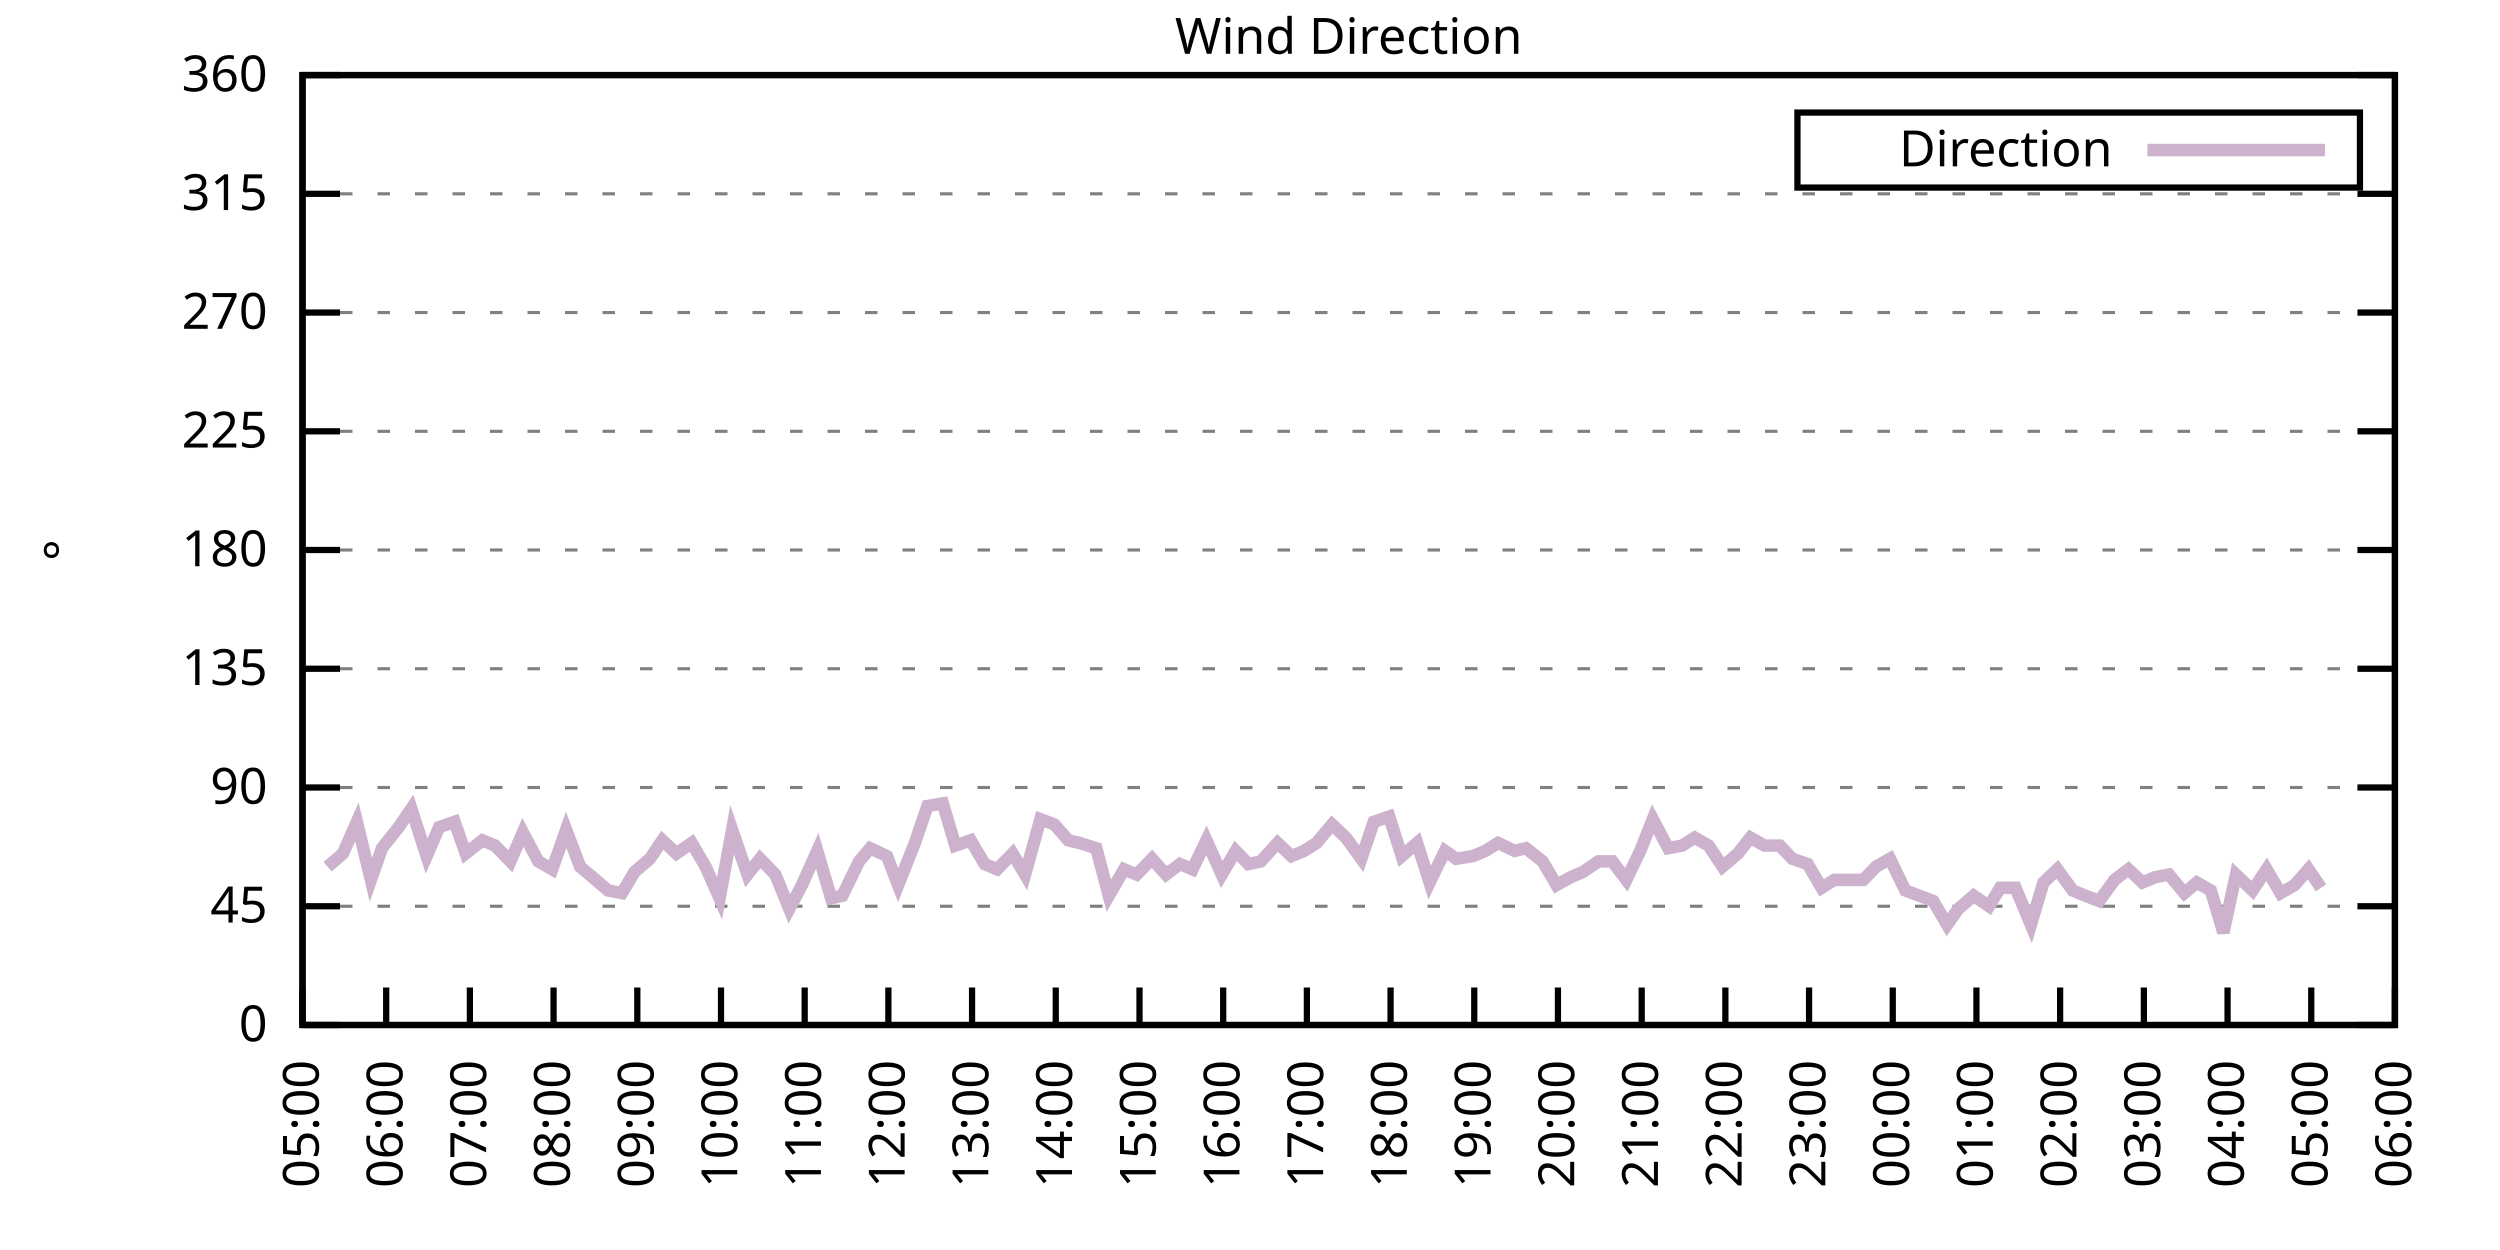
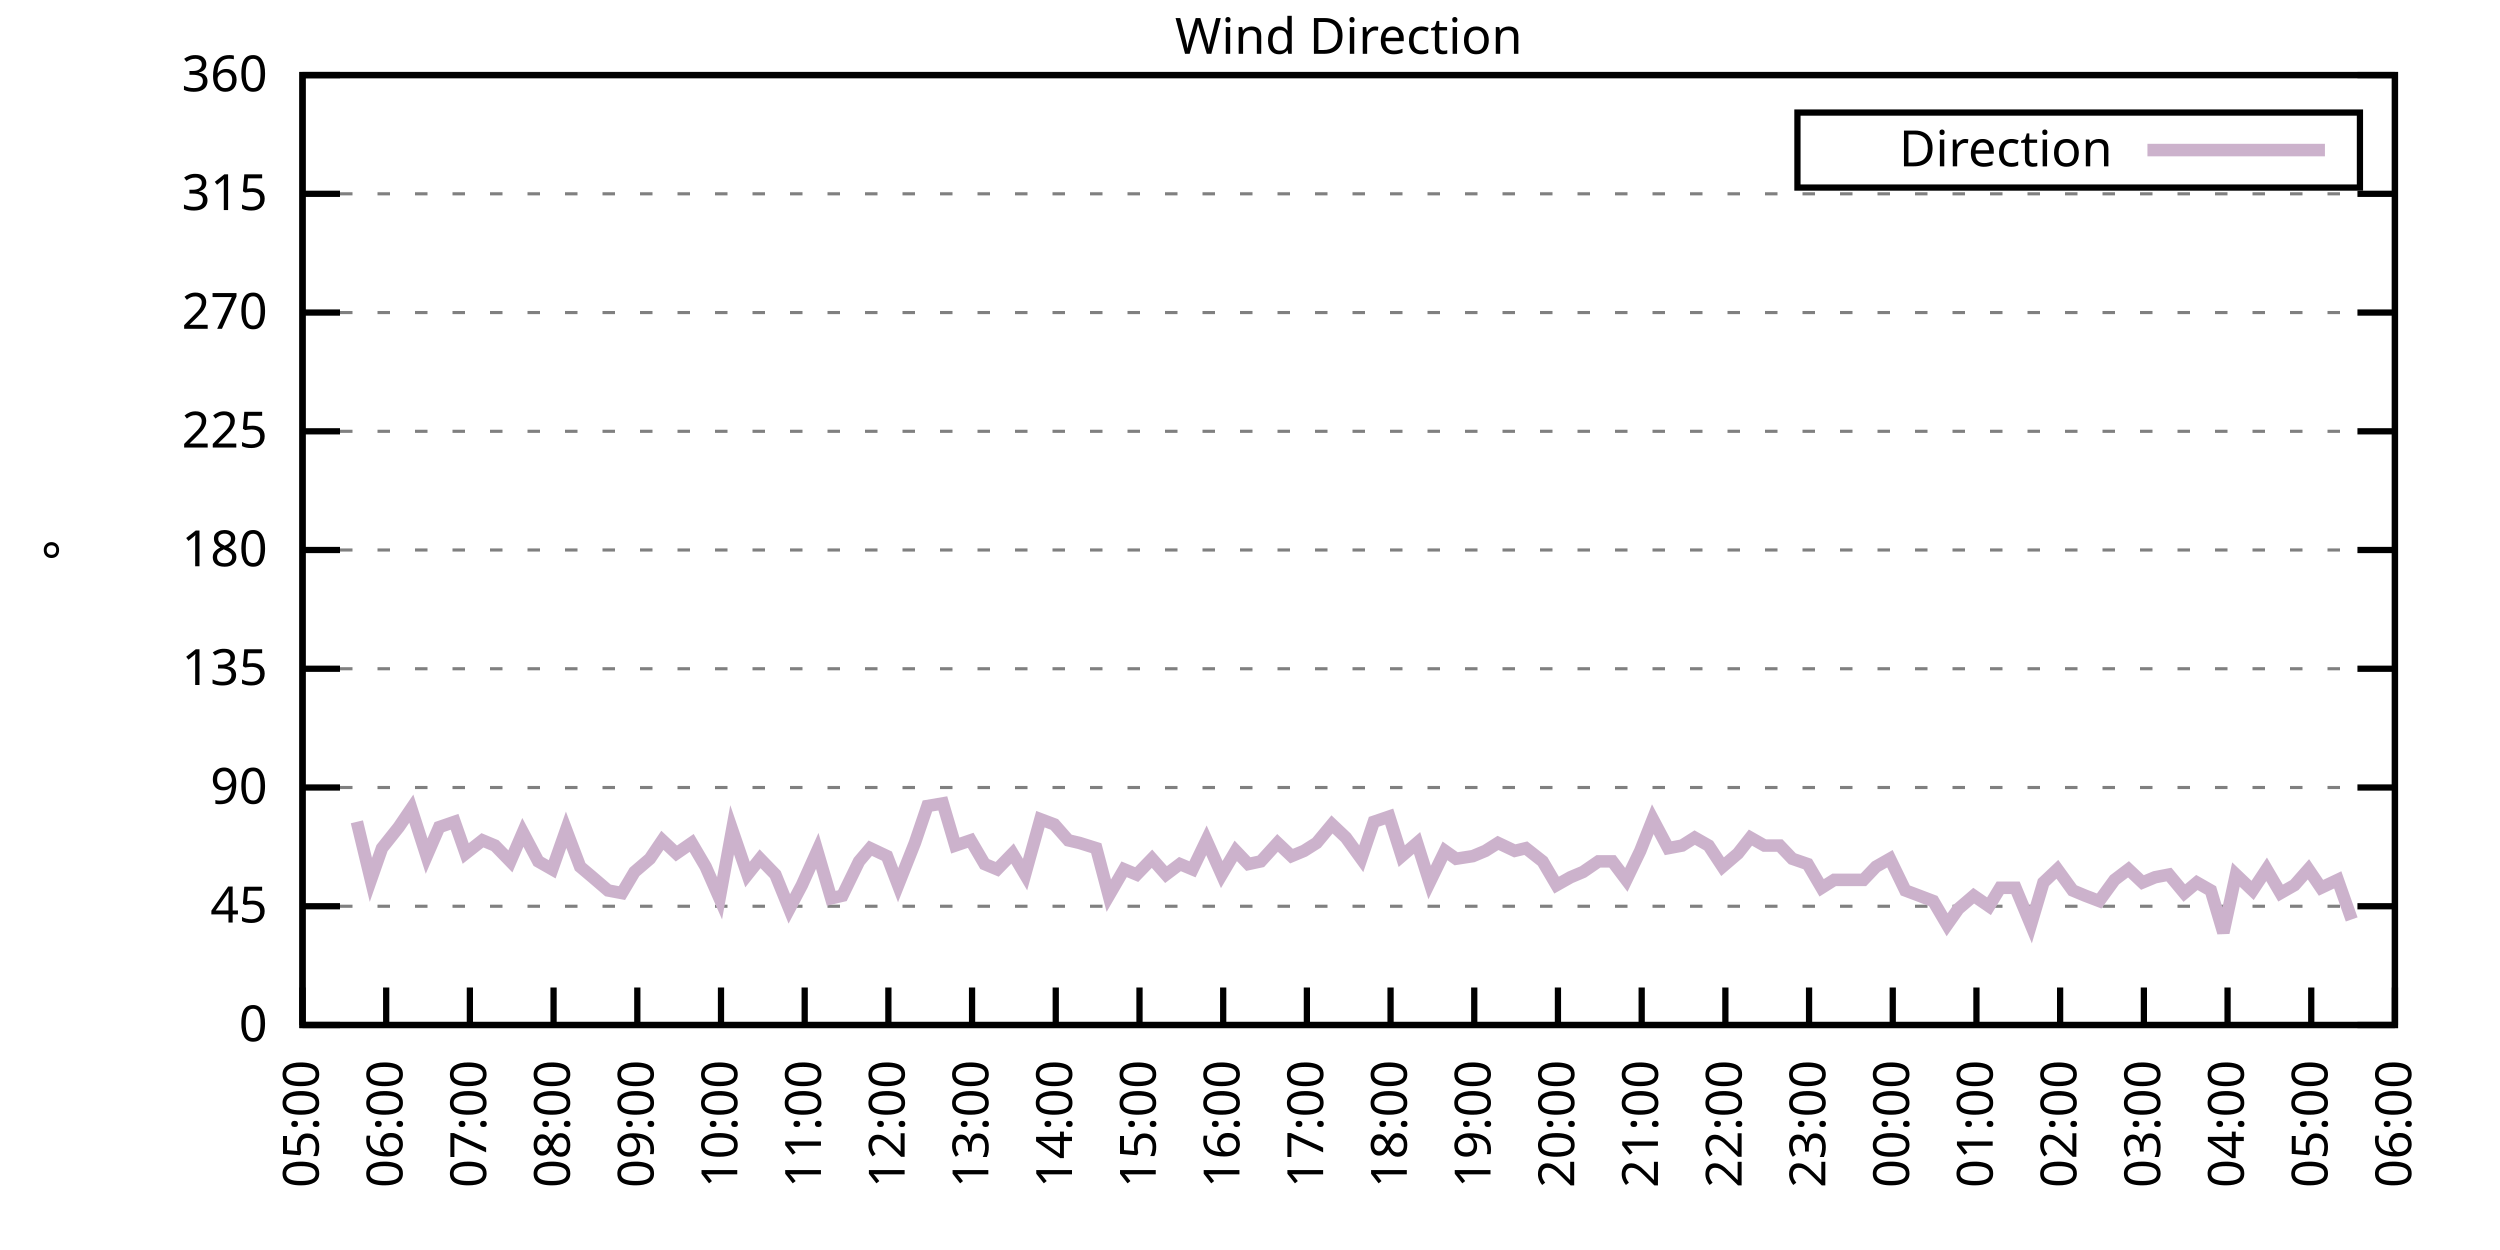
<svg xmlns="http://www.w3.org/2000/svg" xmlns:xlink="http://www.w3.org/1999/xlink" width="400" height="200" viewBox="0 0 400 200">
  <g id="gnuplot_canvas">
    <rect x="0" y="0" width="400" height="200" fill="none" />
    <defs>
      <circle id="gpDot" r="0.5" stroke-width="0.5" stroke="currentColor" />
      <path id="gpPt0" stroke-width="0.333" stroke="currentColor" d="M-1,0 h2 M0,-1 v2" />
      <path id="gpPt1" stroke-width="0.333" stroke="currentColor" d="M-1,-1 L1,1 M1,-1 L-1,1" />
      <path id="gpPt2" stroke-width="0.333" stroke="currentColor" d="M-1,0 L1,0 M0,-1 L0,1 M-1,-1 L1,1 M-1,1 L1,-1" />
      <rect id="gpPt3" stroke-width="0.333" stroke="currentColor" x="-1" y="-1" width="2" height="2" />
      <rect id="gpPt4" stroke-width="0.333" stroke="currentColor" fill="currentColor" x="-1" y="-1" width="2" height="2" />
      <circle id="gpPt5" stroke-width="0.333" stroke="currentColor" cx="0" cy="0" r="1" />
      <use xlink:href="#gpPt5" id="gpPt6" fill="currentColor" stroke="none" />
      <path id="gpPt7" stroke-width="0.333" stroke="currentColor" d="M0,-1.33 L-1.33,0.67 L1.33,0.67 z" />
      <use xlink:href="#gpPt7" id="gpPt8" fill="currentColor" stroke="none" />
      <use xlink:href="#gpPt7" id="gpPt9" stroke="currentColor" transform="rotate(180)" />
      <use xlink:href="#gpPt9" id="gpPt10" fill="currentColor" stroke="none" />
      <use xlink:href="#gpPt3" id="gpPt11" stroke="currentColor" transform="rotate(45)" />
      <use xlink:href="#gpPt11" id="gpPt12" fill="currentColor" stroke="none" />
      <path id="gpPt13" stroke-width="0.333" stroke="currentColor" d="M0,1.330 L1.265,0.411 L0.782,-1.067 L-0.782,-1.076 L-1.265,0.411 z" />
      <use xlink:href="#gpPt13" id="gpPt14" fill="currentColor" stroke="none" />
      <filter id="textbox" filterUnits="objectBoundingBox" x="0" y="0" height="1" width="1">
        <feFlood flood-color="white" flood-opacity="1" result="bgnd" />
        <feComposite in="SourceGraphic" in2="bgnd" operator="atop" />
      </filter>
      <filter id="greybox" filterUnits="objectBoundingBox" x="0" y="0" height="1" width="1">
        <feFlood flood-color="lightgrey" flood-opacity="1" result="grey" />
        <feComposite in="SourceGraphic" in2="grey" operator="atop" />
      </filter>
    </defs>
    <g fill="none" color="white" stroke="currentColor" stroke-width="1.00" stroke-linecap="butt" stroke-linejoin="miter">
</g>
    <g fill="none" color="black" stroke="currentColor" stroke-width="1.00" stroke-linecap="butt" stroke-linejoin="miter">
      <g stroke="none" shape-rendering="crispEdges">
        <polygon fill="rgb(255, 255, 255)" points="48.40,164.00 383.18,164.00 383.18,12.02 48.40,12.02 " />
      </g>
    </g>
    <g fill="none" color="black" stroke="currentColor" stroke-width="1.00" stroke-linecap="butt" stroke-linejoin="miter">
</g>
    <g fill="none" color="black" stroke="black" stroke-width="0.50" stroke-linecap="butt" stroke-linejoin="miter">
</g>
    <g fill="none" color="gray" stroke="currentColor" stroke-width="0.50" stroke-linecap="butt" stroke-linejoin="miter">
      <path stroke="gray" stroke-dasharray="2,4" class="gridline" d="M48.40,164.00 L383.19,164.00  " />
    </g>
    <g fill="none" color="gray" stroke="gray" stroke-width="1.00" stroke-linecap="butt" stroke-linejoin="miter">
</g>
    <g fill="none" color="black" stroke="currentColor" stroke-width="1.00" stroke-linecap="butt" stroke-linejoin="miter">
      <path stroke="black" d="M48.40,164.00 L54.40,164.00 M383.19,164.00 L377.19,164.00  " />
      <g transform="translate(42.80,166.60)" stroke="none" fill="black" font-family="Sans" font-size="8.00" text-anchor="end">
        <text>
          <tspan font-family="Sans"> 0</tspan>
        </text>
      </g>
    </g>
    <g fill="none" color="black" stroke="currentColor" stroke-width="1.00" stroke-linecap="butt" stroke-linejoin="miter">
</g>
    <g fill="none" color="black" stroke="black" stroke-width="0.50" stroke-linecap="butt" stroke-linejoin="miter">
</g>
    <g fill="none" color="gray" stroke="currentColor" stroke-width="0.50" stroke-linecap="butt" stroke-linejoin="miter">
      <path stroke="gray" stroke-dasharray="2,4" class="gridline" d="M48.40,145.00 L383.19,145.00  " />
    </g>
    <g fill="none" color="gray" stroke="gray" stroke-width="1.00" stroke-linecap="butt" stroke-linejoin="miter">
</g>
    <g fill="none" color="black" stroke="currentColor" stroke-width="1.00" stroke-linecap="butt" stroke-linejoin="miter">
      <path stroke="black" d="M48.40,145.00 L54.40,145.00 M383.19,145.00 L377.19,145.00  " />
      <g transform="translate(42.80,147.60)" stroke="none" fill="black" font-family="Sans" font-size="8.00" text-anchor="end">
        <text>
          <tspan font-family="Sans"> 45</tspan>
        </text>
      </g>
    </g>
    <g fill="none" color="black" stroke="currentColor" stroke-width="1.00" stroke-linecap="butt" stroke-linejoin="miter">
</g>
    <g fill="none" color="black" stroke="black" stroke-width="0.50" stroke-linecap="butt" stroke-linejoin="miter">
</g>
    <g fill="none" color="gray" stroke="currentColor" stroke-width="0.50" stroke-linecap="butt" stroke-linejoin="miter">
      <path stroke="gray" stroke-dasharray="2,4" class="gridline" d="M48.40,126.00 L383.19,126.00  " />
    </g>
    <g fill="none" color="gray" stroke="gray" stroke-width="1.00" stroke-linecap="butt" stroke-linejoin="miter">
</g>
    <g fill="none" color="black" stroke="currentColor" stroke-width="1.00" stroke-linecap="butt" stroke-linejoin="miter">
      <path stroke="black" d="M48.40,126.00 L54.40,126.00 M383.19,126.00 L377.19,126.00  " />
      <g transform="translate(42.80,128.60)" stroke="none" fill="black" font-family="Sans" font-size="8.00" text-anchor="end">
        <text>
          <tspan font-family="Sans"> 90</tspan>
        </text>
      </g>
    </g>
    <g fill="none" color="black" stroke="currentColor" stroke-width="1.00" stroke-linecap="butt" stroke-linejoin="miter">
</g>
    <g fill="none" color="black" stroke="black" stroke-width="0.50" stroke-linecap="butt" stroke-linejoin="miter">
</g>
    <g fill="none" color="gray" stroke="currentColor" stroke-width="0.50" stroke-linecap="butt" stroke-linejoin="miter">
      <path stroke="gray" stroke-dasharray="2,4" class="gridline" d="M48.40,107.00 L383.19,107.00  " />
    </g>
    <g fill="none" color="gray" stroke="gray" stroke-width="1.00" stroke-linecap="butt" stroke-linejoin="miter">
</g>
    <g fill="none" color="black" stroke="currentColor" stroke-width="1.00" stroke-linecap="butt" stroke-linejoin="miter">
      <path stroke="black" d="M48.40,107.00 L54.40,107.00 M383.19,107.00 L377.19,107.00  " />
      <g transform="translate(42.80,109.60)" stroke="none" fill="black" font-family="Sans" font-size="8.00" text-anchor="end">
        <text>
          <tspan font-family="Sans"> 135</tspan>
        </text>
      </g>
    </g>
    <g fill="none" color="black" stroke="currentColor" stroke-width="1.00" stroke-linecap="butt" stroke-linejoin="miter">
</g>
    <g fill="none" color="black" stroke="black" stroke-width="0.50" stroke-linecap="butt" stroke-linejoin="miter">
</g>
    <g fill="none" color="gray" stroke="currentColor" stroke-width="0.50" stroke-linecap="butt" stroke-linejoin="miter">
      <path stroke="gray" stroke-dasharray="2,4" class="gridline" d="M48.40,88.00 L383.19,88.00  " />
    </g>
    <g fill="none" color="gray" stroke="gray" stroke-width="1.00" stroke-linecap="butt" stroke-linejoin="miter">
</g>
    <g fill="none" color="black" stroke="currentColor" stroke-width="1.00" stroke-linecap="butt" stroke-linejoin="miter">
      <path stroke="black" d="M48.40,88.00 L54.40,88.00 M383.19,88.00 L377.19,88.00  " />
      <g transform="translate(42.80,90.60)" stroke="none" fill="black" font-family="Sans" font-size="8.00" text-anchor="end">
        <text>
          <tspan font-family="Sans"> 180</tspan>
        </text>
      </g>
    </g>
    <g fill="none" color="black" stroke="currentColor" stroke-width="1.00" stroke-linecap="butt" stroke-linejoin="miter">
</g>
    <g fill="none" color="black" stroke="black" stroke-width="0.50" stroke-linecap="butt" stroke-linejoin="miter">
</g>
    <g fill="none" color="gray" stroke="currentColor" stroke-width="0.50" stroke-linecap="butt" stroke-linejoin="miter">
      <path stroke="gray" stroke-dasharray="2,4" class="gridline" d="M48.40,69.01 L383.19,69.01  " />
    </g>
    <g fill="none" color="gray" stroke="gray" stroke-width="1.00" stroke-linecap="butt" stroke-linejoin="miter">
</g>
    <g fill="none" color="black" stroke="currentColor" stroke-width="1.00" stroke-linecap="butt" stroke-linejoin="miter">
      <path stroke="black" d="M48.40,69.01 L54.40,69.01 M383.19,69.01 L377.19,69.01  " />
      <g transform="translate(42.80,71.61)" stroke="none" fill="black" font-family="Sans" font-size="8.00" text-anchor="end">
        <text>
          <tspan font-family="Sans"> 225</tspan>
        </text>
      </g>
    </g>
    <g fill="none" color="black" stroke="currentColor" stroke-width="1.00" stroke-linecap="butt" stroke-linejoin="miter">
</g>
    <g fill="none" color="black" stroke="black" stroke-width="0.50" stroke-linecap="butt" stroke-linejoin="miter">
</g>
    <g fill="none" color="gray" stroke="currentColor" stroke-width="0.50" stroke-linecap="butt" stroke-linejoin="miter">
      <path stroke="gray" stroke-dasharray="2,4" class="gridline" d="M48.40,50.01 L383.19,50.01  " />
    </g>
    <g fill="none" color="gray" stroke="gray" stroke-width="1.00" stroke-linecap="butt" stroke-linejoin="miter">
</g>
    <g fill="none" color="black" stroke="currentColor" stroke-width="1.00" stroke-linecap="butt" stroke-linejoin="miter">
      <path stroke="black" d="M48.40,50.01 L54.40,50.01 M383.19,50.01 L377.19,50.01  " />
      <g transform="translate(42.80,52.61)" stroke="none" fill="black" font-family="Sans" font-size="8.00" text-anchor="end">
        <text>
          <tspan font-family="Sans"> 270</tspan>
        </text>
      </g>
    </g>
    <g fill="none" color="black" stroke="currentColor" stroke-width="1.00" stroke-linecap="butt" stroke-linejoin="miter">
</g>
    <g fill="none" color="black" stroke="black" stroke-width="0.50" stroke-linecap="butt" stroke-linejoin="miter">
</g>
    <g fill="none" color="gray" stroke="currentColor" stroke-width="0.50" stroke-linecap="butt" stroke-linejoin="miter">
      <path stroke="gray" stroke-dasharray="2,4" class="gridline" d="M48.40,31.01 L383.19,31.01  " />
    </g>
    <g fill="none" color="gray" stroke="gray" stroke-width="1.00" stroke-linecap="butt" stroke-linejoin="miter">
</g>
    <g fill="none" color="black" stroke="currentColor" stroke-width="1.00" stroke-linecap="butt" stroke-linejoin="miter">
      <path stroke="black" d="M48.40,31.01 L54.40,31.01 M383.19,31.01 L377.19,31.01  " />
      <g transform="translate(42.80,33.61)" stroke="none" fill="black" font-family="Sans" font-size="8.00" text-anchor="end">
        <text>
          <tspan font-family="Sans"> 315</tspan>
        </text>
      </g>
    </g>
    <g fill="none" color="black" stroke="currentColor" stroke-width="1.00" stroke-linecap="butt" stroke-linejoin="miter">
</g>
    <g fill="none" color="black" stroke="black" stroke-width="0.50" stroke-linecap="butt" stroke-linejoin="miter">
</g>
    <g fill="none" color="gray" stroke="currentColor" stroke-width="0.50" stroke-linecap="butt" stroke-linejoin="miter">
      <path stroke="gray" stroke-dasharray="2,4" class="gridline" d="M48.40,12.01 L383.19,12.01  " />
    </g>
    <g fill="none" color="gray" stroke="gray" stroke-width="1.00" stroke-linecap="butt" stroke-linejoin="miter">
</g>
    <g fill="none" color="black" stroke="currentColor" stroke-width="1.00" stroke-linecap="butt" stroke-linejoin="miter">
      <path stroke="black" d="M48.40,12.01 L54.40,12.01 M383.19,12.01 L377.19,12.01  " />
      <g transform="translate(42.80,14.61)" stroke="none" fill="black" font-family="Sans" font-size="8.00" text-anchor="end">
        <text>
          <tspan font-family="Sans"> 360</tspan>
        </text>
      </g>
    </g>
    <g fill="none" color="black" stroke="currentColor" stroke-width="1.00" stroke-linecap="butt" stroke-linejoin="miter">
      <path stroke="black" d="M48.40,164.00 L48.40,158.00  " />
      <g transform="translate(51.00,169.60) rotate(270.00)" stroke="none" fill="black" font-family="Sans" font-size="8.00" text-anchor="end">
        <text>
          <tspan font-family="Sans">05:00</tspan>
        </text>
      </g>
    </g>
    <g fill="none" color="black" stroke="currentColor" stroke-width="1.00" stroke-linecap="butt" stroke-linejoin="miter">
      <path stroke="black" d="M61.79,164.00 L61.79,158.00  " />
      <g transform="translate(64.39,169.60) rotate(270.00)" stroke="none" fill="black" font-family="Sans" font-size="8.00" text-anchor="end">
        <text>
          <tspan font-family="Sans">06:00</tspan>
        </text>
      </g>
    </g>
    <g fill="none" color="black" stroke="currentColor" stroke-width="1.00" stroke-linecap="butt" stroke-linejoin="miter">
      <path stroke="black" d="M75.18,164.00 L75.18,158.00  " />
      <g transform="translate(77.78,169.60) rotate(270.00)" stroke="none" fill="black" font-family="Sans" font-size="8.00" text-anchor="end">
        <text>
          <tspan font-family="Sans">07:00</tspan>
        </text>
      </g>
    </g>
    <g fill="none" color="black" stroke="currentColor" stroke-width="1.00" stroke-linecap="butt" stroke-linejoin="miter">
      <path stroke="black" d="M88.57,164.00 L88.57,158.00  " />
      <g transform="translate(91.17,169.60) rotate(270.00)" stroke="none" fill="black" font-family="Sans" font-size="8.00" text-anchor="end">
        <text>
          <tspan font-family="Sans">08:00</tspan>
        </text>
      </g>
    </g>
    <g fill="none" color="black" stroke="currentColor" stroke-width="1.00" stroke-linecap="butt" stroke-linejoin="miter">
      <path stroke="black" d="M101.97,164.00 L101.97,158.00  " />
      <g transform="translate(104.57,169.60) rotate(270.00)" stroke="none" fill="black" font-family="Sans" font-size="8.00" text-anchor="end">
        <text>
          <tspan font-family="Sans">09:00</tspan>
        </text>
      </g>
    </g>
    <g fill="none" color="black" stroke="currentColor" stroke-width="1.00" stroke-linecap="butt" stroke-linejoin="miter">
      <path stroke="black" d="M115.36,164.00 L115.36,158.00  " />
      <g transform="translate(117.96,169.60) rotate(270.00)" stroke="none" fill="black" font-family="Sans" font-size="8.00" text-anchor="end">
        <text>
          <tspan font-family="Sans">10:00</tspan>
        </text>
      </g>
    </g>
    <g fill="none" color="black" stroke="currentColor" stroke-width="1.00" stroke-linecap="butt" stroke-linejoin="miter">
      <path stroke="black" d="M128.75,164.00 L128.75,158.00  " />
      <g transform="translate(131.35,169.60) rotate(270.00)" stroke="none" fill="black" font-family="Sans" font-size="8.00" text-anchor="end">
        <text>
          <tspan font-family="Sans">11:00</tspan>
        </text>
      </g>
    </g>
    <g fill="none" color="black" stroke="currentColor" stroke-width="1.00" stroke-linecap="butt" stroke-linejoin="miter">
      <path stroke="black" d="M142.14,164.00 L142.14,158.00  " />
      <g transform="translate(144.74,169.60) rotate(270.00)" stroke="none" fill="black" font-family="Sans" font-size="8.00" text-anchor="end">
        <text>
          <tspan font-family="Sans">12:00</tspan>
        </text>
      </g>
    </g>
    <g fill="none" color="black" stroke="currentColor" stroke-width="1.00" stroke-linecap="butt" stroke-linejoin="miter">
      <path stroke="black" d="M155.53,164.00 L155.53,158.00  " />
      <g transform="translate(158.13,169.60) rotate(270.00)" stroke="none" fill="black" font-family="Sans" font-size="8.00" text-anchor="end">
        <text>
          <tspan font-family="Sans">13:00</tspan>
        </text>
      </g>
    </g>
    <g fill="none" color="black" stroke="currentColor" stroke-width="1.00" stroke-linecap="butt" stroke-linejoin="miter">
      <path stroke="black" d="M168.92,164.00 L168.92,158.00  " />
      <g transform="translate(171.52,169.60) rotate(270.00)" stroke="none" fill="black" font-family="Sans" font-size="8.00" text-anchor="end">
        <text>
          <tspan font-family="Sans">14:00</tspan>
        </text>
      </g>
    </g>
    <g fill="none" color="black" stroke="currentColor" stroke-width="1.00" stroke-linecap="butt" stroke-linejoin="miter">
      <path stroke="black" d="M182.32,164.00 L182.32,158.00  " />
      <g transform="translate(184.92,169.60) rotate(270.00)" stroke="none" fill="black" font-family="Sans" font-size="8.00" text-anchor="end">
        <text>
          <tspan font-family="Sans">15:00</tspan>
        </text>
      </g>
    </g>
    <g fill="none" color="black" stroke="currentColor" stroke-width="1.00" stroke-linecap="butt" stroke-linejoin="miter">
      <path stroke="black" d="M195.71,164.00 L195.71,158.00  " />
      <g transform="translate(198.31,169.60) rotate(270.00)" stroke="none" fill="black" font-family="Sans" font-size="8.00" text-anchor="end">
        <text>
          <tspan font-family="Sans">16:00</tspan>
        </text>
      </g>
    </g>
    <g fill="none" color="black" stroke="currentColor" stroke-width="1.00" stroke-linecap="butt" stroke-linejoin="miter">
      <path stroke="black" d="M209.10,164.00 L209.10,158.00  " />
      <g transform="translate(211.70,169.60) rotate(270.00)" stroke="none" fill="black" font-family="Sans" font-size="8.00" text-anchor="end">
        <text>
          <tspan font-family="Sans">17:00</tspan>
        </text>
      </g>
    </g>
    <g fill="none" color="black" stroke="currentColor" stroke-width="1.00" stroke-linecap="butt" stroke-linejoin="miter">
      <path stroke="black" d="M222.49,164.00 L222.49,158.00  " />
      <g transform="translate(225.09,169.60) rotate(270.00)" stroke="none" fill="black" font-family="Sans" font-size="8.00" text-anchor="end">
        <text>
          <tspan font-family="Sans">18:00</tspan>
        </text>
      </g>
    </g>
    <g fill="none" color="black" stroke="currentColor" stroke-width="1.00" stroke-linecap="butt" stroke-linejoin="miter">
      <path stroke="black" d="M235.88,164.00 L235.88,158.00  " />
      <g transform="translate(238.48,169.60) rotate(270.00)" stroke="none" fill="black" font-family="Sans" font-size="8.00" text-anchor="end">
        <text>
          <tspan font-family="Sans">19:00</tspan>
        </text>
      </g>
    </g>
    <g fill="none" color="black" stroke="currentColor" stroke-width="1.00" stroke-linecap="butt" stroke-linejoin="miter">
      <path stroke="black" d="M249.27,164.00 L249.27,158.00  " />
      <g transform="translate(251.87,169.60) rotate(270.00)" stroke="none" fill="black" font-family="Sans" font-size="8.00" text-anchor="end">
        <text>
          <tspan font-family="Sans">20:00</tspan>
        </text>
      </g>
    </g>
    <g fill="none" color="black" stroke="currentColor" stroke-width="1.00" stroke-linecap="butt" stroke-linejoin="miter">
      <path stroke="black" d="M262.67,164.00 L262.67,158.00  " />
      <g transform="translate(265.27,169.60) rotate(270.00)" stroke="none" fill="black" font-family="Sans" font-size="8.00" text-anchor="end">
        <text>
          <tspan font-family="Sans">21:00</tspan>
        </text>
      </g>
    </g>
    <g fill="none" color="black" stroke="currentColor" stroke-width="1.00" stroke-linecap="butt" stroke-linejoin="miter">
      <path stroke="black" d="M276.06,164.00 L276.06,158.00  " />
      <g transform="translate(278.66,169.60) rotate(270.00)" stroke="none" fill="black" font-family="Sans" font-size="8.00" text-anchor="end">
        <text>
          <tspan font-family="Sans">22:00</tspan>
        </text>
      </g>
    </g>
    <g fill="none" color="black" stroke="currentColor" stroke-width="1.00" stroke-linecap="butt" stroke-linejoin="miter">
      <path stroke="black" d="M289.45,164.00 L289.45,158.00  " />
      <g transform="translate(292.05,169.60) rotate(270.00)" stroke="none" fill="black" font-family="Sans" font-size="8.00" text-anchor="end">
        <text>
          <tspan font-family="Sans">23:00</tspan>
        </text>
      </g>
    </g>
    <g fill="none" color="black" stroke="currentColor" stroke-width="1.00" stroke-linecap="butt" stroke-linejoin="miter">
      <path stroke="black" d="M302.84,164.00 L302.84,158.00  " />
      <g transform="translate(305.44,169.60) rotate(270.00)" stroke="none" fill="black" font-family="Sans" font-size="8.00" text-anchor="end">
        <text>
          <tspan font-family="Sans">00:00</tspan>
        </text>
      </g>
    </g>
    <g fill="none" color="black" stroke="currentColor" stroke-width="1.00" stroke-linecap="butt" stroke-linejoin="miter">
      <path stroke="black" d="M316.23,164.00 L316.23,158.00  " />
      <g transform="translate(318.83,169.60) rotate(270.00)" stroke="none" fill="black" font-family="Sans" font-size="8.00" text-anchor="end">
        <text>
          <tspan font-family="Sans">01:00</tspan>
        </text>
      </g>
    </g>
    <g fill="none" color="black" stroke="currentColor" stroke-width="1.00" stroke-linecap="butt" stroke-linejoin="miter">
      <path stroke="black" d="M329.62,164.00 L329.62,158.00  " />
      <g transform="translate(332.22,169.60) rotate(270.00)" stroke="none" fill="black" font-family="Sans" font-size="8.00" text-anchor="end">
        <text>
          <tspan font-family="Sans">02:00</tspan>
        </text>
      </g>
    </g>
    <g fill="none" color="black" stroke="currentColor" stroke-width="1.00" stroke-linecap="butt" stroke-linejoin="miter">
      <path stroke="black" d="M343.02,164.00 L343.02,158.00  " />
      <g transform="translate(345.62,169.60) rotate(270.00)" stroke="none" fill="black" font-family="Sans" font-size="8.00" text-anchor="end">
        <text>
          <tspan font-family="Sans">03:00</tspan>
        </text>
      </g>
    </g>
    <g fill="none" color="black" stroke="currentColor" stroke-width="1.00" stroke-linecap="butt" stroke-linejoin="miter">
      <path stroke="black" d="M356.41,164.00 L356.41,158.00  " />
      <g transform="translate(359.01,169.60) rotate(270.00)" stroke="none" fill="black" font-family="Sans" font-size="8.00" text-anchor="end">
        <text>
          <tspan font-family="Sans">04:00</tspan>
        </text>
      </g>
    </g>
    <g fill="none" color="black" stroke="currentColor" stroke-width="1.00" stroke-linecap="butt" stroke-linejoin="miter">
      <path stroke="black" d="M369.80,164.00 L369.80,158.00  " />
      <g transform="translate(372.40,169.60) rotate(270.00)" stroke="none" fill="black" font-family="Sans" font-size="8.00" text-anchor="end">
        <text>
          <tspan font-family="Sans">05:00</tspan>
        </text>
      </g>
    </g>
    <g fill="none" color="black" stroke="currentColor" stroke-width="1.00" stroke-linecap="butt" stroke-linejoin="miter">
      <path stroke="black" d="M383.19,164.00 L383.19,158.00  " />
      <g transform="translate(385.79,169.60) rotate(270.00)" stroke="none" fill="black" font-family="Sans" font-size="8.00" text-anchor="end">
        <text>
          <tspan font-family="Sans">06:00</tspan>
        </text>
      </g>
    </g>
    <g fill="none" color="black" stroke="currentColor" stroke-width="1.00" stroke-linecap="butt" stroke-linejoin="miter">
</g>
    <g fill="none" color="black" stroke="currentColor" stroke-width="1.00" stroke-linecap="butt" stroke-linejoin="miter">
      <path stroke="black" d="M48.40,12.01 L48.40,164.00 L383.19,164.00 L383.19,12.01 L48.40,12.01 Z  " />
    </g>
    <g fill="none" color="black" stroke="currentColor" stroke-width="1.00" stroke-linecap="butt" stroke-linejoin="miter">
</g>
    <g fill="none" color="black" stroke="currentColor" stroke-width="1.00" stroke-linecap="butt" stroke-linejoin="miter">
      <path stroke="black" d="M287.59,30.01 L287.59,18.01 L377.59,18.01 L377.59,30.01 L287.59,30.01 Z  " />
    </g>
    <g id="Wind_direction_plot_1">
      <g fill="none" color="white" stroke="black" stroke-width="2.00" stroke-linecap="butt" stroke-linejoin="miter">
</g>
      <g fill="none" color="black" stroke="currentColor" stroke-width="2.00" stroke-linecap="butt" stroke-linejoin="miter">
        <g transform="translate(337.99,26.61)" stroke="none" fill="black" font-family="Sans" font-size="8.00" text-anchor="end">
          <text>
            <tspan font-family="Sans">Direction</tspan>
          </text>
        </g>
      </g>
      <g fill="none" color="black" stroke="currentColor" stroke-width="2.00" stroke-linecap="butt" stroke-linejoin="miter">
-         <path stroke="rgb(204, 178, 204)" d="M343.59,24.01 L371.99,24.01 M52.42,138.67 L54.87,136.56 L57.10,131.49 L59.34,140.78 L61.12,135.71 L63.80,132.34   L65.81,129.38 L68.26,136.98 L70.27,132.34 L72.73,131.49 L74.51,136.56 L77.19,134.45 L79.20,135.29 L81.66,137.82   L83.66,133.18 L86.12,137.82 L88.35,139.09 L90.58,132.76 L92.82,138.67 L94.82,140.36 L97.28,142.47 L99.51,142.89   L101.52,139.51 L103.98,137.40 L105.98,134.45 L108.22,136.56 L110.67,134.87 L112.90,138.67 L115.13,143.73 L117.14,132.76   L119.60,139.93 L121.61,137.40 L124.06,139.93 L126.29,145.42 L128.30,141.62 L130.76,136.14 L132.99,143.73 L134.78,143.31   L137.45,137.82 L139.24,135.71 L141.92,136.98 L143.70,141.62 L146.38,134.87 L148.39,128.96 L150.85,128.54 L152.85,135.29   L155.31,134.45 L157.54,138.25 L159.55,139.09 L162.01,136.56 L164.01,139.93 L166.47,131.07 L168.70,131.91 L170.93,134.45   L172.72,134.87 L175.40,135.71 L177.41,143.31 L179.86,139.09 L181.87,139.93 L184.32,137.40 L186.56,139.93 L188.79,138.25   L190.80,139.09 L193.03,134.45 L195.48,139.93 L197.72,136.14 L199.73,138.25 L201.73,137.82 L204.41,134.87 L206.64,136.98   L208.65,136.14 L210.66,134.87 L213.12,131.91 L215.35,134.02 L217.80,137.40 L219.81,131.49 L222.27,130.65 L224.28,136.98   L226.73,134.87 L228.74,141.20 L231.20,136.14 L232.98,137.40 L235.66,136.98 L237.67,136.14 L239.68,134.87 L242.36,136.14   L244.14,135.71 L246.82,137.82 L249.05,141.62 L251.28,140.36 L253.29,139.51 L255.75,137.82 L257.98,137.82 L260.21,140.78   L262.44,136.14 L264.45,131.07 L266.91,135.71 L269.14,135.29 L271.15,134.02 L273.38,135.29 L275.61,138.67 L278.07,136.56   L280.07,134.02 L282.31,135.29 L284.76,135.29 L286.77,137.40 L289.23,138.25 L291.46,142.05 L293.47,140.78 L295.92,140.78   L298.15,140.78 L300.16,138.67 L302.39,137.40 L304.85,142.47 L307.08,143.31 L309.31,144.16 L311.54,147.96 L313.33,145.42   L315.79,143.31 L318.24,145.00 L320.03,142.05 L322.48,142.05 L324.94,147.96 L326.95,141.20 L329.18,139.09 L331.63,142.47   L333.64,143.31 L335.87,144.16 L338.33,140.78 L340.56,139.09 L342.79,141.20 L344.80,140.36 L347.03,139.93 L349.49,142.89   L351.50,141.20 L353.73,142.47 L355.74,149.22 L357.75,139.93 L360.42,142.47 L362.66,139.09 L364.89,142.89 L367.12,141.62   L369.35,139.09 L371.36,142.05  " />
+         <path stroke="rgb(204, 178, 204)" d="M343.59,24.01 L371.99,24.01 M57.10,131.49 L59.34,140.78 L61.12,135.71 L63.80,132.34 L65.81,129.38 L68.26,136.98   L70.27,132.34 L72.73,131.49 L74.51,136.56 L77.19,134.45 L79.20,135.29 L81.66,137.82 L83.66,133.18 L86.12,137.82   L88.35,139.09 L90.58,132.76 L92.82,138.67 L94.82,140.36 L97.28,142.47 L99.51,142.89 L101.52,139.51 L103.98,137.40   L105.98,134.45 L108.22,136.56 L110.67,134.87 L112.90,138.67 L115.13,143.73 L117.14,132.76 L119.60,139.93 L121.61,137.40   L124.06,139.93 L126.29,145.42 L128.30,141.62 L130.76,136.14 L132.99,143.73 L134.78,143.31 L137.45,137.82 L139.24,135.71   L141.92,136.98 L143.70,141.62 L146.38,134.87 L148.39,128.96 L150.85,128.54 L152.85,135.29 L155.31,134.45 L157.54,138.25   L159.55,139.09 L162.01,136.56 L164.01,139.93 L166.47,131.07 L168.70,131.91 L170.93,134.45 L172.72,134.87 L175.40,135.71   L177.41,143.31 L179.86,139.09 L181.87,139.93 L184.32,137.40 L186.56,139.93 L188.79,138.25 L190.80,139.09 L193.03,134.45   L195.48,139.93 L197.72,136.14 L199.73,138.25 L201.73,137.82 L204.41,134.87 L206.64,136.98 L208.65,136.14 L210.66,134.87   L213.12,131.91 L215.35,134.02 L217.80,137.40 L219.81,131.49 L222.27,130.65 L224.28,136.98 L226.73,134.87 L228.74,141.20   L231.20,136.14 L232.98,137.40 L235.66,136.98 L237.67,136.14 L239.68,134.87 L242.36,136.14 L244.14,135.71 L246.82,137.82   L249.05,141.62 L251.28,140.36 L253.29,139.51 L255.75,137.82 L257.98,137.82 L260.21,140.78 L262.44,136.14 L264.45,131.07   L266.91,135.71 L269.14,135.29 L271.15,134.02 L273.38,135.29 L275.61,138.67 L278.07,136.56 L280.07,134.02 L282.31,135.29   L284.76,135.29 L286.77,137.40 L289.23,138.25 L291.46,142.05 L293.47,140.78 L295.92,140.78 L298.15,140.78 L300.16,138.67   L302.39,137.40 L304.85,142.47 L307.08,143.31 L309.31,144.16 L311.54,147.96 L313.33,145.42 L315.79,143.31 L318.24,145.00   L320.03,142.05 L322.48,142.05 L324.94,147.96 L326.95,141.20 L329.18,139.09 L331.63,142.47 L333.64,143.31 L335.87,144.16   L338.33,140.78 L340.56,139.09 L342.79,141.20 L344.80,140.36 L347.03,139.93 L349.49,142.89 L351.50,141.20 L353.73,142.47   L355.74,149.22 L357.75,139.93 L360.42,142.47 L362.66,139.09 L364.89,142.89 L367.12,141.62 L369.35,139.09 L371.36,142.05   L374.04,140.78 L376.27,147.11  " />
      </g>
    </g>
    <g fill="none" color="black" stroke="currentColor" stroke-width="2.00" stroke-linecap="butt" stroke-linejoin="miter">
</g>
    <g fill="none" color="black" stroke="black" stroke-width="1.00" stroke-linecap="butt" stroke-linejoin="miter">
</g>
    <g fill="none" color="black" stroke="currentColor" stroke-width="1.00" stroke-linecap="butt" stroke-linejoin="miter">
      <path stroke="black" d="M48.40,12.01 L48.40,164.00 L383.19,164.00 L383.19,12.01 L48.40,12.01 Z  " />
      <g transform="translate(12.80,88.01) rotate(270.00)" stroke="none" fill="black" font-family="Sans" font-size="8.00" text-anchor="middle">
        <text>
          <tspan font-family="Sans">°</tspan>
        </text>
      </g>
    </g>
    <g fill="none" color="black" stroke="currentColor" stroke-width="1.00" stroke-linecap="butt" stroke-linejoin="miter">
</g>
    <g fill="none" color="black" stroke="currentColor" stroke-width="1.00" stroke-linecap="butt" stroke-linejoin="miter">
      <g transform="translate(215.79,8.61)" stroke="none" fill="black" font-family="Sans" font-size="8.00" text-anchor="middle">
        <text>
          <tspan font-family="Sans">Wind Direction</tspan>
        </text>
      </g>
    </g>
    <g fill="none" color="black" stroke="currentColor" stroke-width="1.00" stroke-linecap="butt" stroke-linejoin="miter">
</g>
  </g>
</svg>
